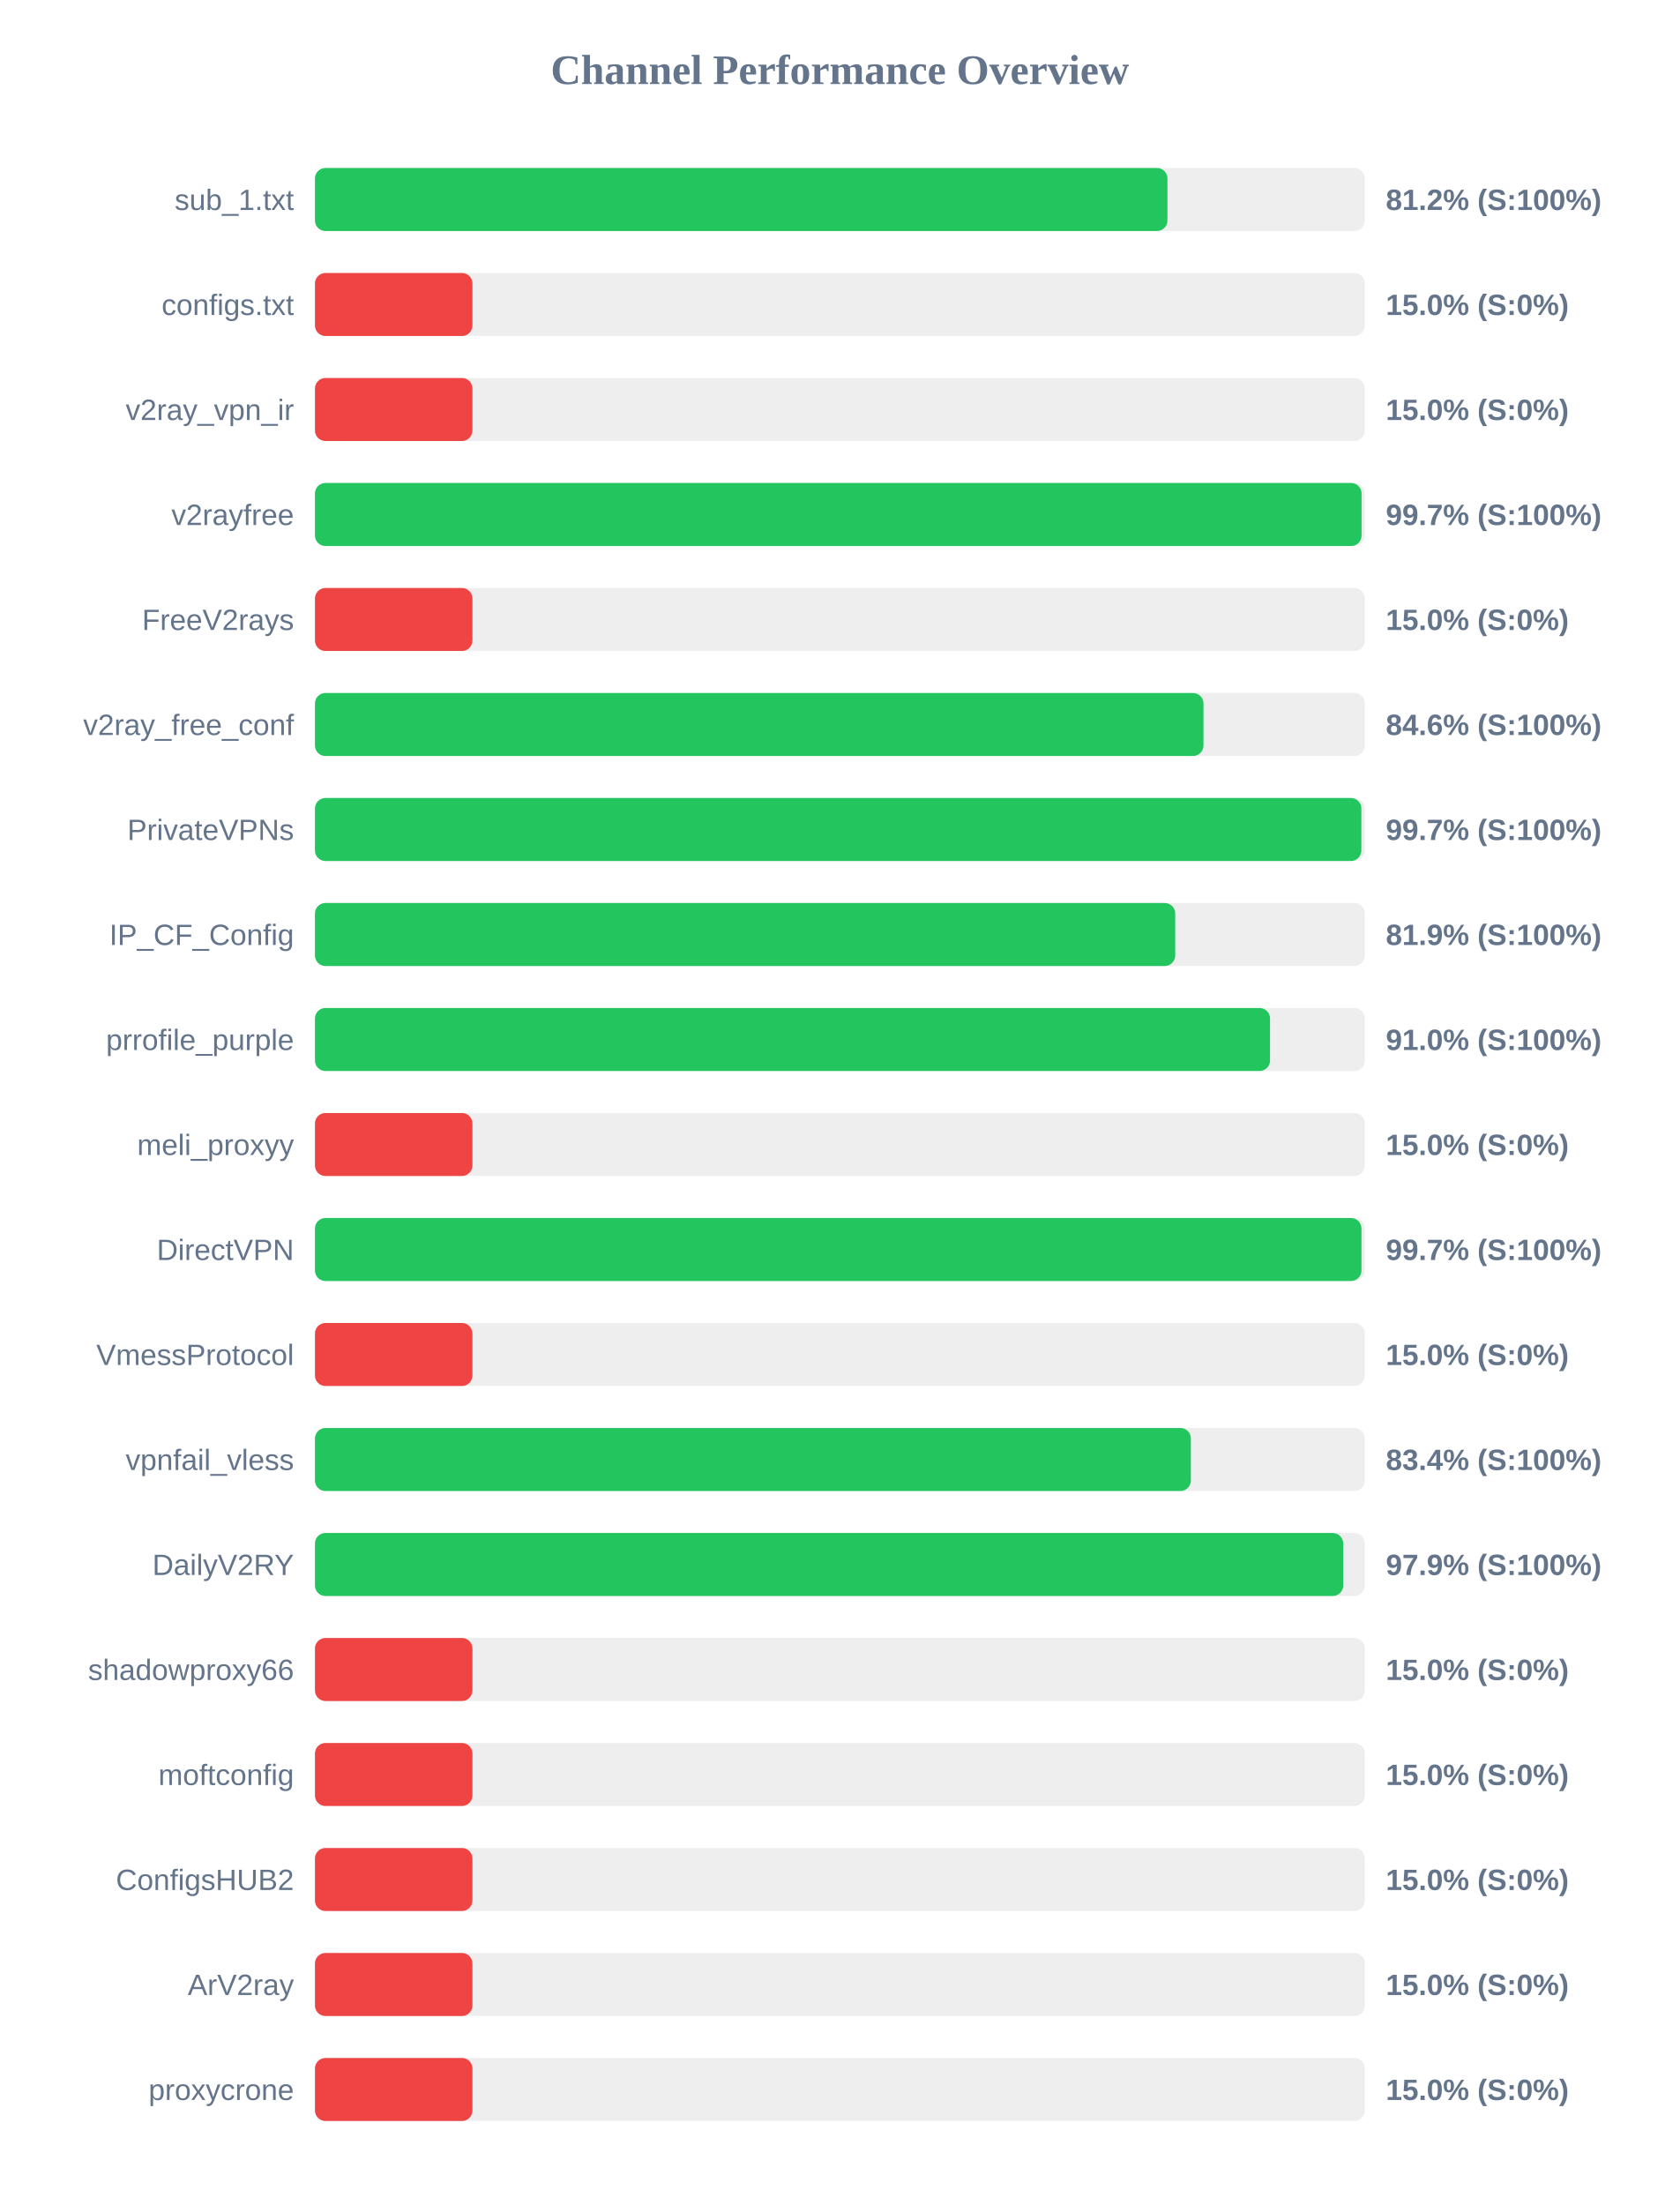
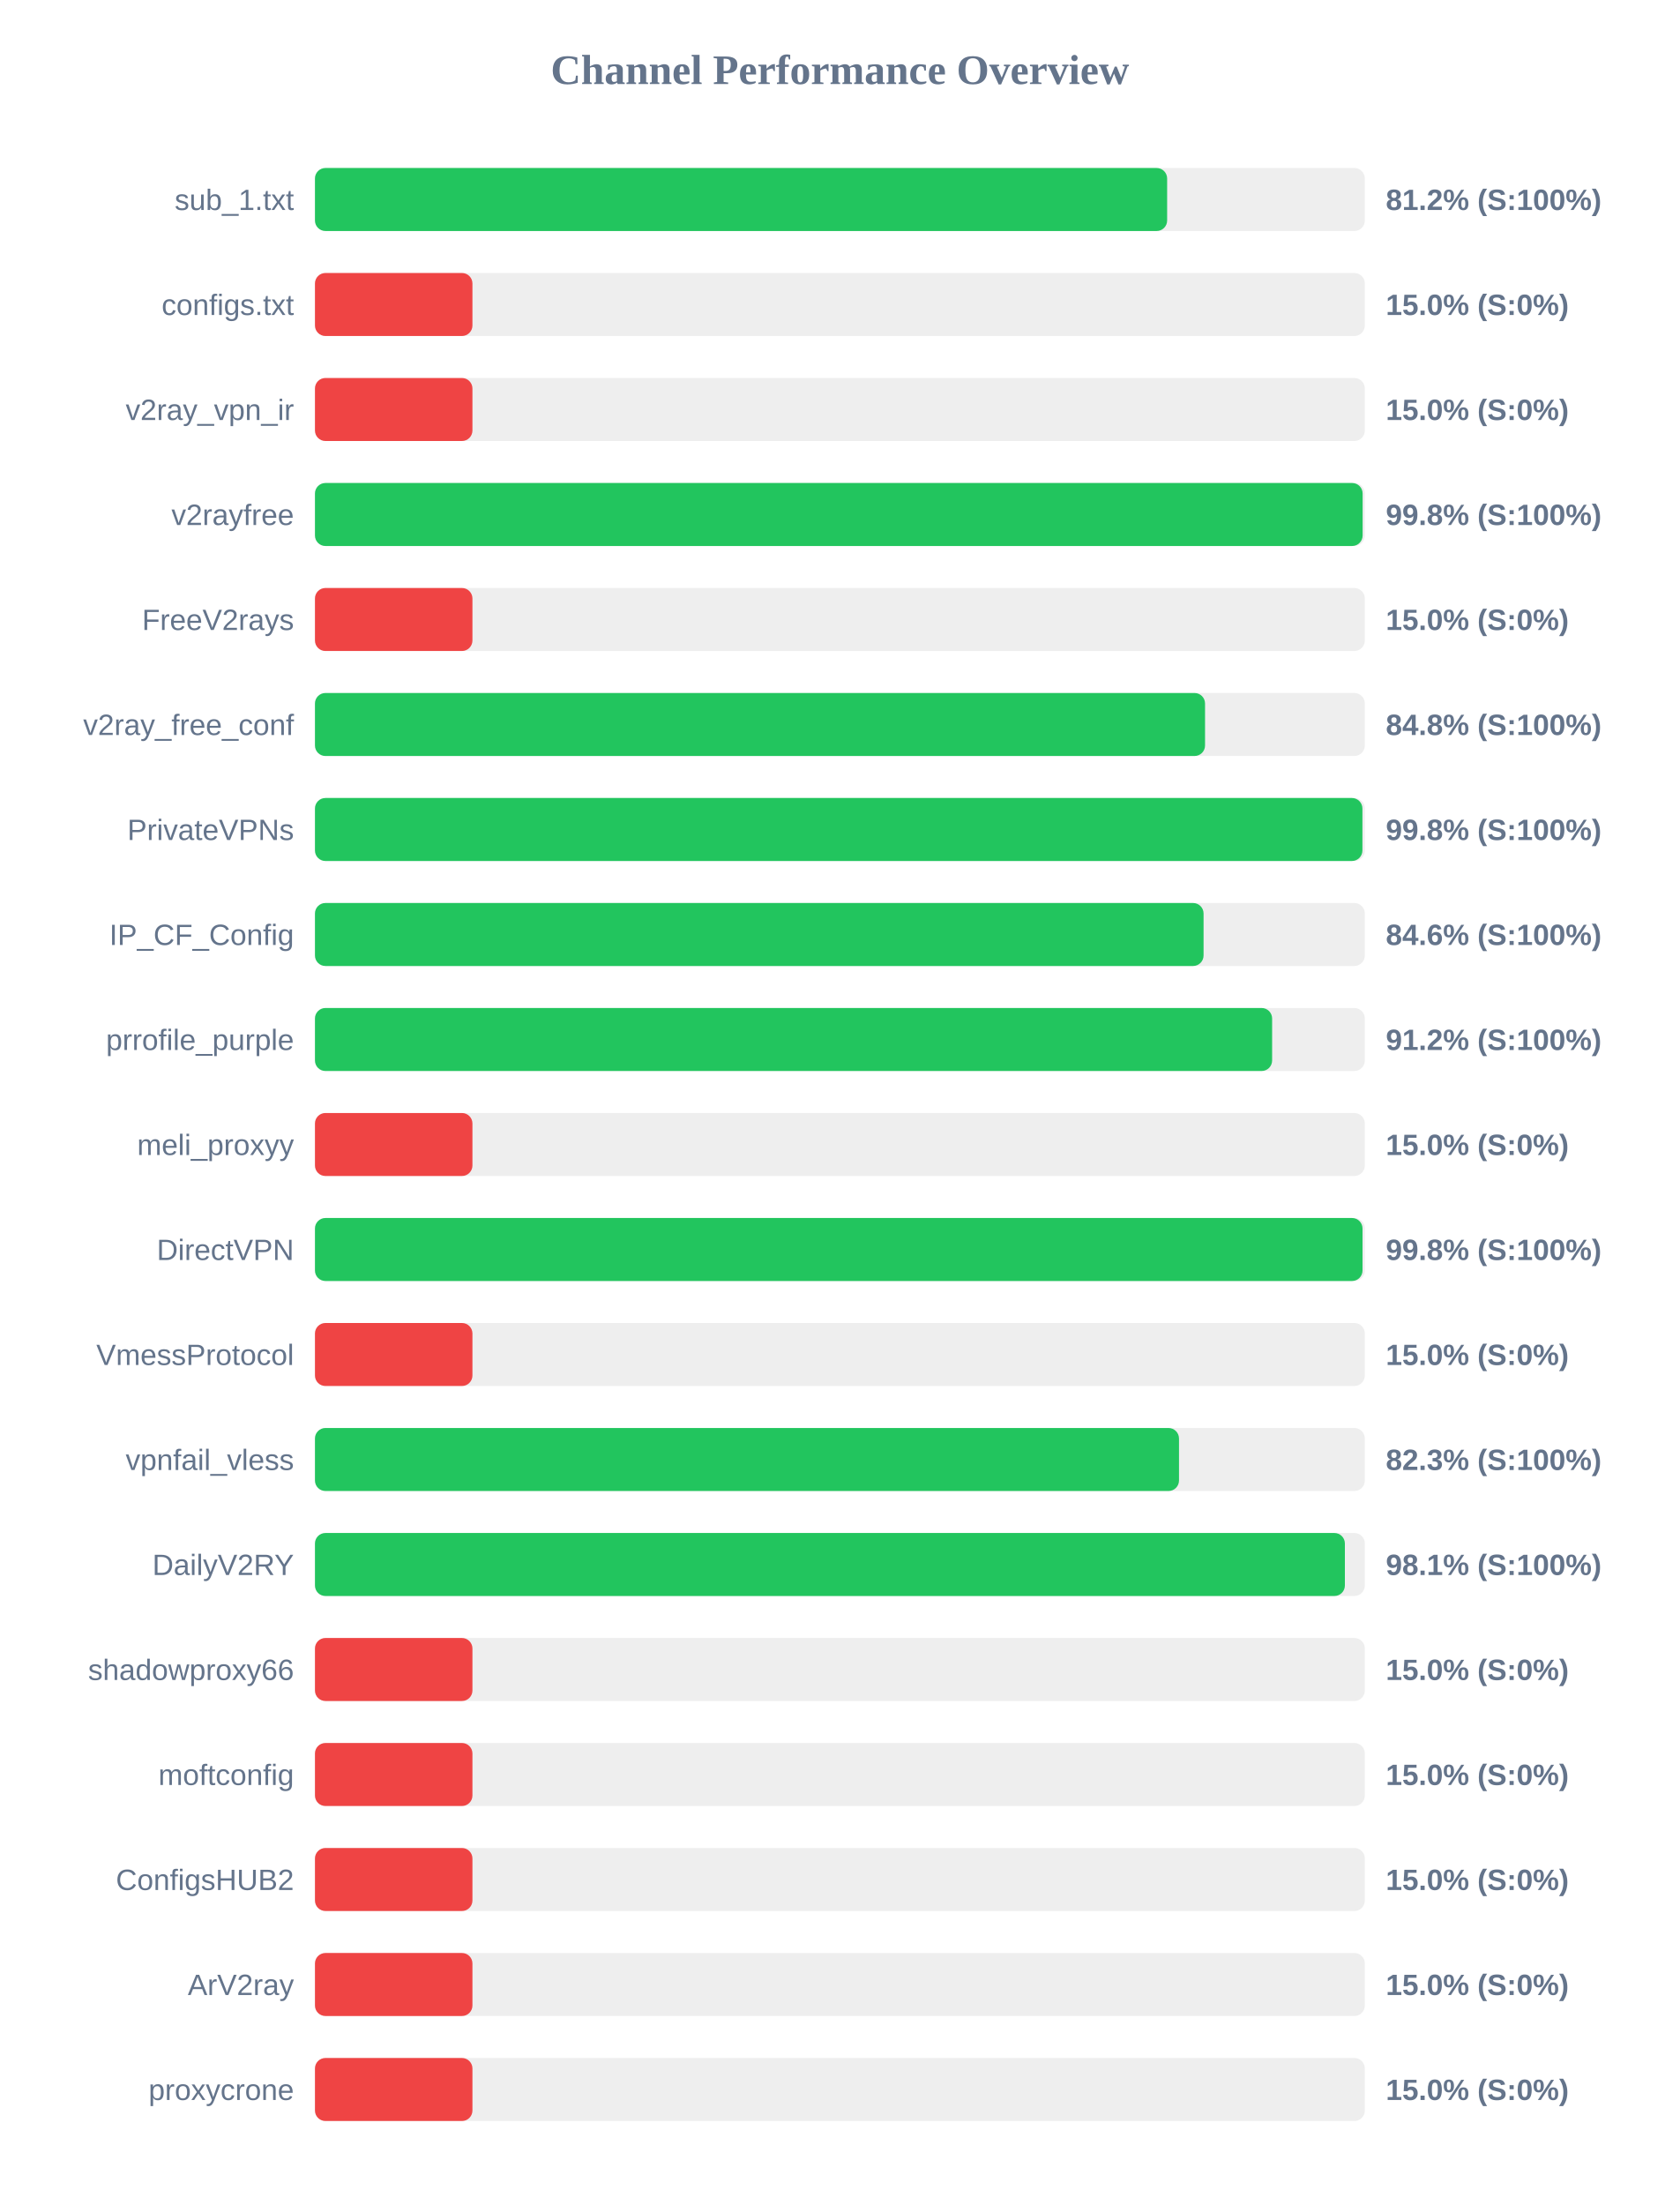
<svg xmlns="http://www.w3.org/2000/svg" width="800" height="1050" version="1.1">
  <style>
        .row { font: 14px Arial; fill: #64748b; }
        .score { font: bold 14px Arial; fill: #64748b; }
    </style>
  <text x="400" y="40" text-anchor="middle" font-size="20px" font-weight="bold" fill="#64748b">Channel Performance Overview</text>
  <rect x="150" y="80" width="500" height="30" fill="#eee" rx="5" />
-   <rect x="150" y="80" width="406.0" height="30" fill="#22c55e" rx="5" />
+   <rect x="150" y="80" width="405.85" height="30" fill="#22c55e" rx="5" />
  <text x="140" y="100" text-anchor="end" class="row">sub_1.txt</text>
  <text x="660" y="100" text-anchor="start" class="score">81.2% (S:100%)</text>
  <rect x="150" y="130" width="500" height="30" fill="#eee" rx="5" />
  <rect x="150" y="130" width="75.0" height="30" fill="#ef4444" rx="5" />
  <text x="140" y="150" text-anchor="end" class="row">configs.txt</text>
  <text x="660" y="150" text-anchor="start" class="score">15.0% (S:0%)</text>
  <rect x="150" y="180" width="500" height="30" fill="#eee" rx="5" />
  <rect x="150" y="180" width="75.0" height="30" fill="#ef4444" rx="5" />
  <text x="140" y="200" text-anchor="end" class="row">v2ray_vpn_ir</text>
  <text x="660" y="200" text-anchor="start" class="score">15.0% (S:0%)</text>
  <rect x="150" y="230" width="500" height="30" fill="#eee" rx="5" />
-   <rect x="150" y="230" width="498.45" height="30" fill="#22c55e" rx="5" />
+   <rect x="150" y="230" width="498.95" height="30" fill="#22c55e" rx="5" />
  <text x="140" y="250" text-anchor="end" class="row">v2rayfree</text>
-   <text x="660" y="250" text-anchor="start" class="score">99.7% (S:100%)</text>
+   <text x="660" y="250" text-anchor="start" class="score">99.8% (S:100%)</text>
  <rect x="150" y="280" width="500" height="30" fill="#eee" rx="5" />
  <rect x="150" y="280" width="75.0" height="30" fill="#ef4444" rx="5" />
  <text x="140" y="300" text-anchor="end" class="row">FreeV2rays</text>
  <text x="660" y="300" text-anchor="start" class="score">15.0% (S:0%)</text>
  <rect x="150" y="330" width="500" height="30" fill="#eee" rx="5" />
-   <rect x="150" y="330" width="423.15" height="30" fill="#22c55e" rx="5" />
+   <rect x="150" y="330" width="423.9" height="30" fill="#22c55e" rx="5" />
  <text x="140" y="350" text-anchor="end" class="row">v2ray_free_conf</text>
-   <text x="660" y="350" text-anchor="start" class="score">84.6% (S:100%)</text>
+   <text x="660" y="350" text-anchor="start" class="score">84.8% (S:100%)</text>
  <rect x="150" y="380" width="500" height="30" fill="#eee" rx="5" />
-   <rect x="150" y="380" width="498.35" height="30" fill="#22c55e" rx="5" />
+   <rect x="150" y="380" width="498.85" height="30" fill="#22c55e" rx="5" />
  <text x="140" y="400" text-anchor="end" class="row">PrivateVPNs</text>
-   <text x="660" y="400" text-anchor="start" class="score">99.7% (S:100%)</text>
+   <text x="660" y="400" text-anchor="start" class="score">99.8% (S:100%)</text>
  <rect x="150" y="430" width="500" height="30" fill="#eee" rx="5" />
-   <rect x="150" y="430" width="409.7" height="30" fill="#22c55e" rx="5" />
+   <rect x="150" y="430" width="423.2" height="30" fill="#22c55e" rx="5" />
  <text x="140" y="450" text-anchor="end" class="row">IP_CF_Config</text>
-   <text x="660" y="450" text-anchor="start" class="score">81.9% (S:100%)</text>
+   <text x="660" y="450" text-anchor="start" class="score">84.6% (S:100%)</text>
  <rect x="150" y="480" width="500" height="30" fill="#eee" rx="5" />
-   <rect x="150" y="480" width="454.85" height="30" fill="#22c55e" rx="5" />
+   <rect x="150" y="480" width="455.85" height="30" fill="#22c55e" rx="5" />
  <text x="140" y="500" text-anchor="end" class="row">prrofile_purple</text>
-   <text x="660" y="500" text-anchor="start" class="score">91.0% (S:100%)</text>
+   <text x="660" y="500" text-anchor="start" class="score">91.2% (S:100%)</text>
  <rect x="150" y="530" width="500" height="30" fill="#eee" rx="5" />
  <rect x="150" y="530" width="75.0" height="30" fill="#ef4444" rx="5" />
  <text x="140" y="550" text-anchor="end" class="row">meli_proxyy</text>
  <text x="660" y="550" text-anchor="start" class="score">15.0% (S:0%)</text>
  <rect x="150" y="580" width="500" height="30" fill="#eee" rx="5" />
-   <rect x="150" y="580" width="498.4" height="30" fill="#22c55e" rx="5" />
+   <rect x="150" y="580" width="498.9" height="30" fill="#22c55e" rx="5" />
  <text x="140" y="600" text-anchor="end" class="row">DirectVPN</text>
-   <text x="660" y="600" text-anchor="start" class="score">99.7% (S:100%)</text>
+   <text x="660" y="600" text-anchor="start" class="score">99.8% (S:100%)</text>
  <rect x="150" y="630" width="500" height="30" fill="#eee" rx="5" />
  <rect x="150" y="630" width="75.0" height="30" fill="#ef4444" rx="5" />
  <text x="140" y="650" text-anchor="end" class="row">VmessProtocol</text>
  <text x="660" y="650" text-anchor="start" class="score">15.0% (S:0%)</text>
  <rect x="150" y="680" width="500" height="30" fill="#eee" rx="5" />
-   <rect x="150" y="680" width="417.15" height="30" fill="#22c55e" rx="5" />
+   <rect x="150" y="680" width="411.5" height="30" fill="#22c55e" rx="5" />
  <text x="140" y="700" text-anchor="end" class="row">vpnfail_vless</text>
-   <text x="660" y="700" text-anchor="start" class="score">83.4% (S:100%)</text>
+   <text x="660" y="700" text-anchor="start" class="score">82.3% (S:100%)</text>
  <rect x="150" y="730" width="500" height="30" fill="#eee" rx="5" />
-   <rect x="150" y="730" width="489.7" height="30" fill="#22c55e" rx="5" />
+   <rect x="150" y="730" width="490.5" height="30" fill="#22c55e" rx="5" />
  <text x="140" y="750" text-anchor="end" class="row">DailyV2RY</text>
-   <text x="660" y="750" text-anchor="start" class="score">97.9% (S:100%)</text>
+   <text x="660" y="750" text-anchor="start" class="score">98.1% (S:100%)</text>
  <rect x="150" y="780" width="500" height="30" fill="#eee" rx="5" />
  <rect x="150" y="780" width="75.0" height="30" fill="#ef4444" rx="5" />
  <text x="140" y="800" text-anchor="end" class="row">shadowproxy66</text>
  <text x="660" y="800" text-anchor="start" class="score">15.0% (S:0%)</text>
  <rect x="150" y="830" width="500" height="30" fill="#eee" rx="5" />
  <rect x="150" y="830" width="75.0" height="30" fill="#ef4444" rx="5" />
  <text x="140" y="850" text-anchor="end" class="row">moftconfig</text>
  <text x="660" y="850" text-anchor="start" class="score">15.0% (S:0%)</text>
  <rect x="150" y="880" width="500" height="30" fill="#eee" rx="5" />
  <rect x="150" y="880" width="75.0" height="30" fill="#ef4444" rx="5" />
  <text x="140" y="900" text-anchor="end" class="row">ConfigsHUB2</text>
  <text x="660" y="900" text-anchor="start" class="score">15.0% (S:0%)</text>
  <rect x="150" y="930" width="500" height="30" fill="#eee" rx="5" />
  <rect x="150" y="930" width="75.0" height="30" fill="#ef4444" rx="5" />
  <text x="140" y="950" text-anchor="end" class="row">ArV2ray</text>
  <text x="660" y="950" text-anchor="start" class="score">15.0% (S:0%)</text>
  <rect x="150" y="980" width="500" height="30" fill="#eee" rx="5" />
  <rect x="150" y="980" width="75.0" height="30" fill="#ef4444" rx="5" />
  <text x="140" y="1000" text-anchor="end" class="row">proxycrone</text>
  <text x="660" y="1000" text-anchor="start" class="score">15.0% (S:0%)</text>
</svg>
